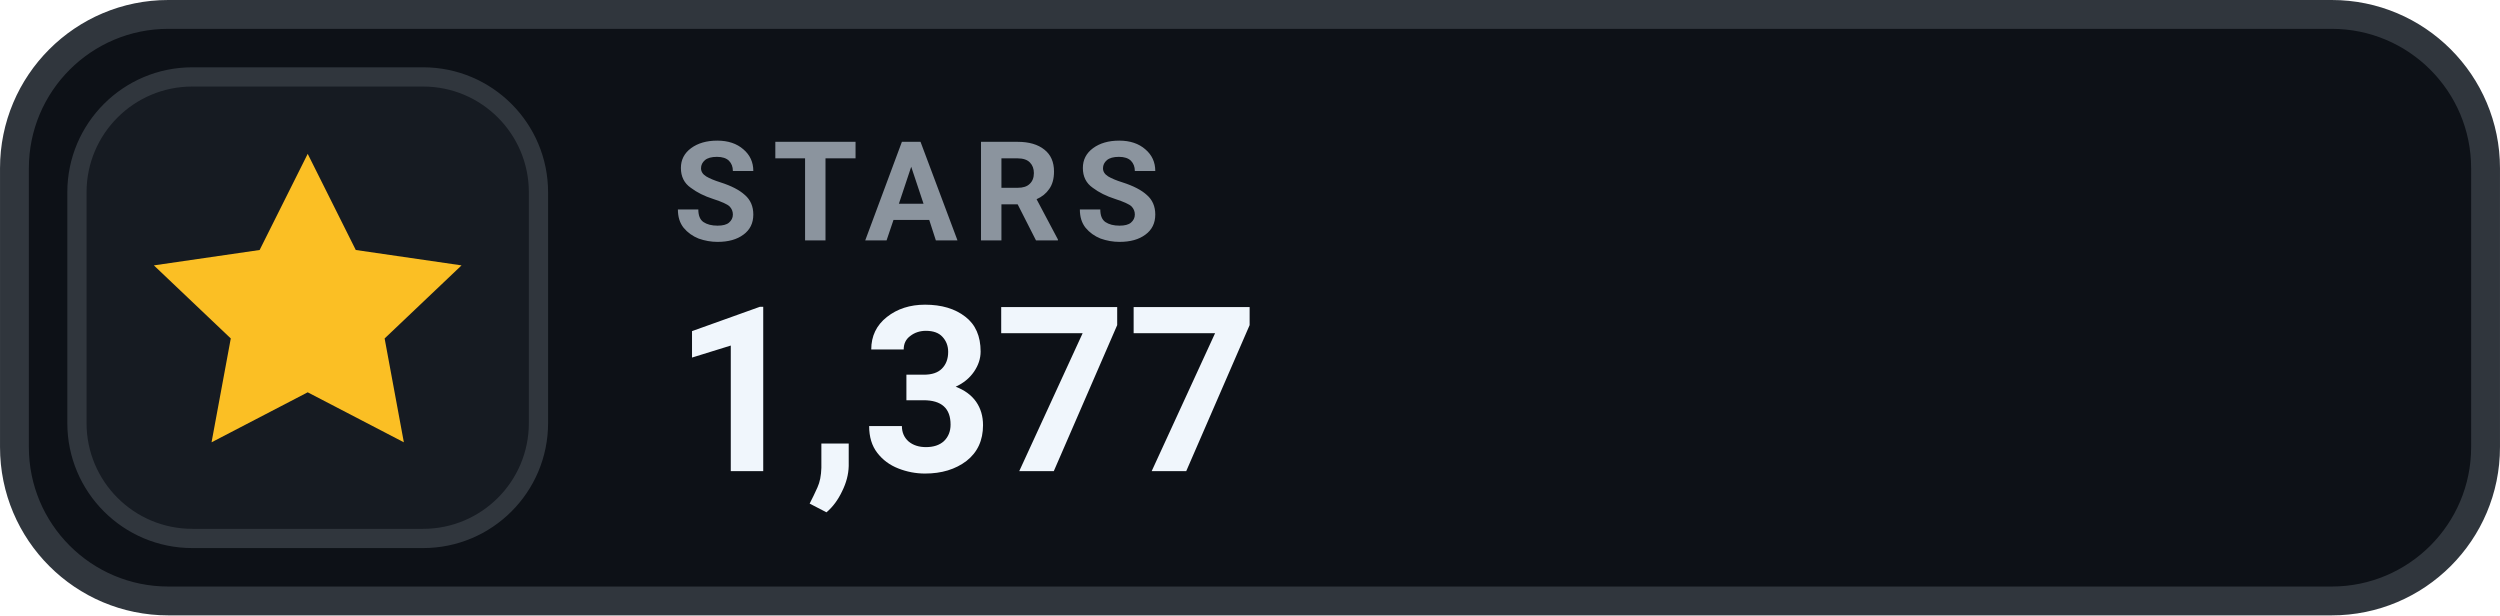
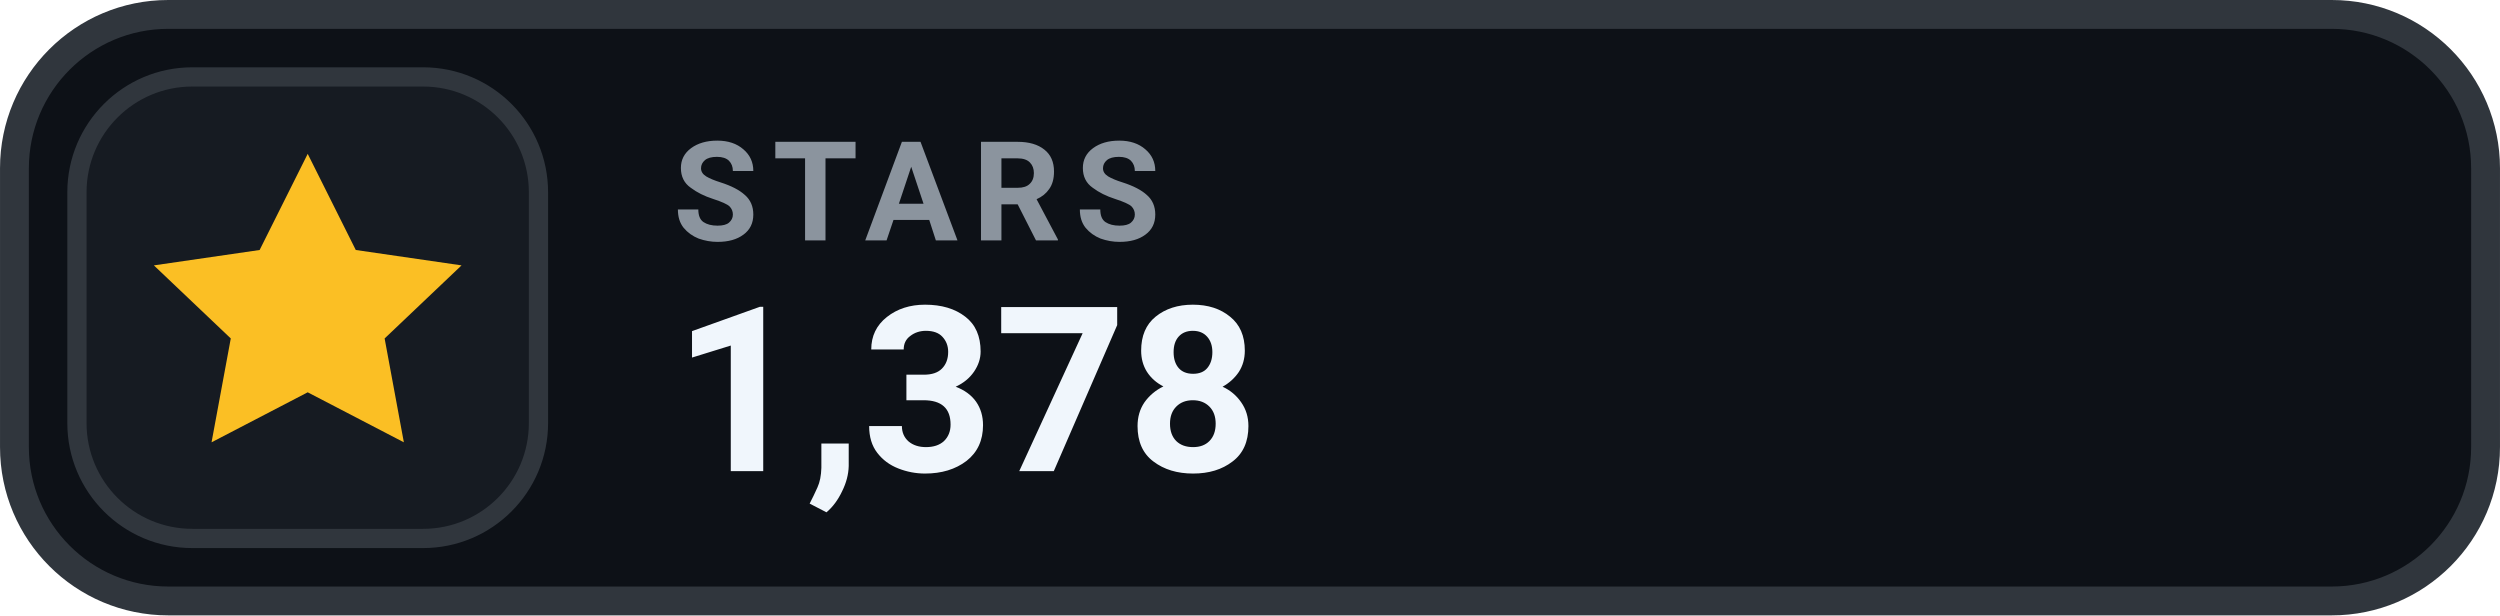
- <svg xmlns="http://www.w3.org/2000/svg" width="126" height="31.015" viewBox="0 0 130 32" role="img" aria-label="STARS 1,377">
+ <svg xmlns="http://www.w3.org/2000/svg" width="126" height="31.015" viewBox="0 0 130 32" role="img" aria-label="STARS 1,378">
  <rect x=".75" y=".75" width="128.5" height="30.5" rx="8" fill="#0D1117" stroke="#30363D" stroke-width="1.5" />
  <rect x="4" y="4" width="24" height="24" rx="6" fill="#161B22" stroke="#30363D" stroke-width="1" />
  <g transform="translate(16 16)" style="color:#FBBF24;">
    <path d="M0 -8 l2.5 5 5.5 .8 -4 3.8 1 5.4 -5 -2.6 -5 2.6 1 -5.4 -4 -3.8 5.5 -.8 Z" fill="currentColor" />
  </g>
  <text x="35" y="12.5" fill="#8B949E" font-family="-apple-system,BlinkMacSystemFont,'Segoe UI',Roboto,Helvetica,Arial,sans-serif" font-size="7.2" font-weight="700" letter-spacing=".75">STARS</text>
-   <text x="35" y="24.5" fill="#F0F6FC" font-family="-apple-system,BlinkMacSystemFont,'Segoe UI',Roboto,Helvetica,Arial,sans-serif" font-size="12" font-weight="700">1,377</text>
+   <text x="35" y="24.5" fill="#F0F6FC" font-family="-apple-system,BlinkMacSystemFont,'Segoe UI',Roboto,Helvetica,Arial,sans-serif" font-size="12" font-weight="700">1,378</text>
</svg>
